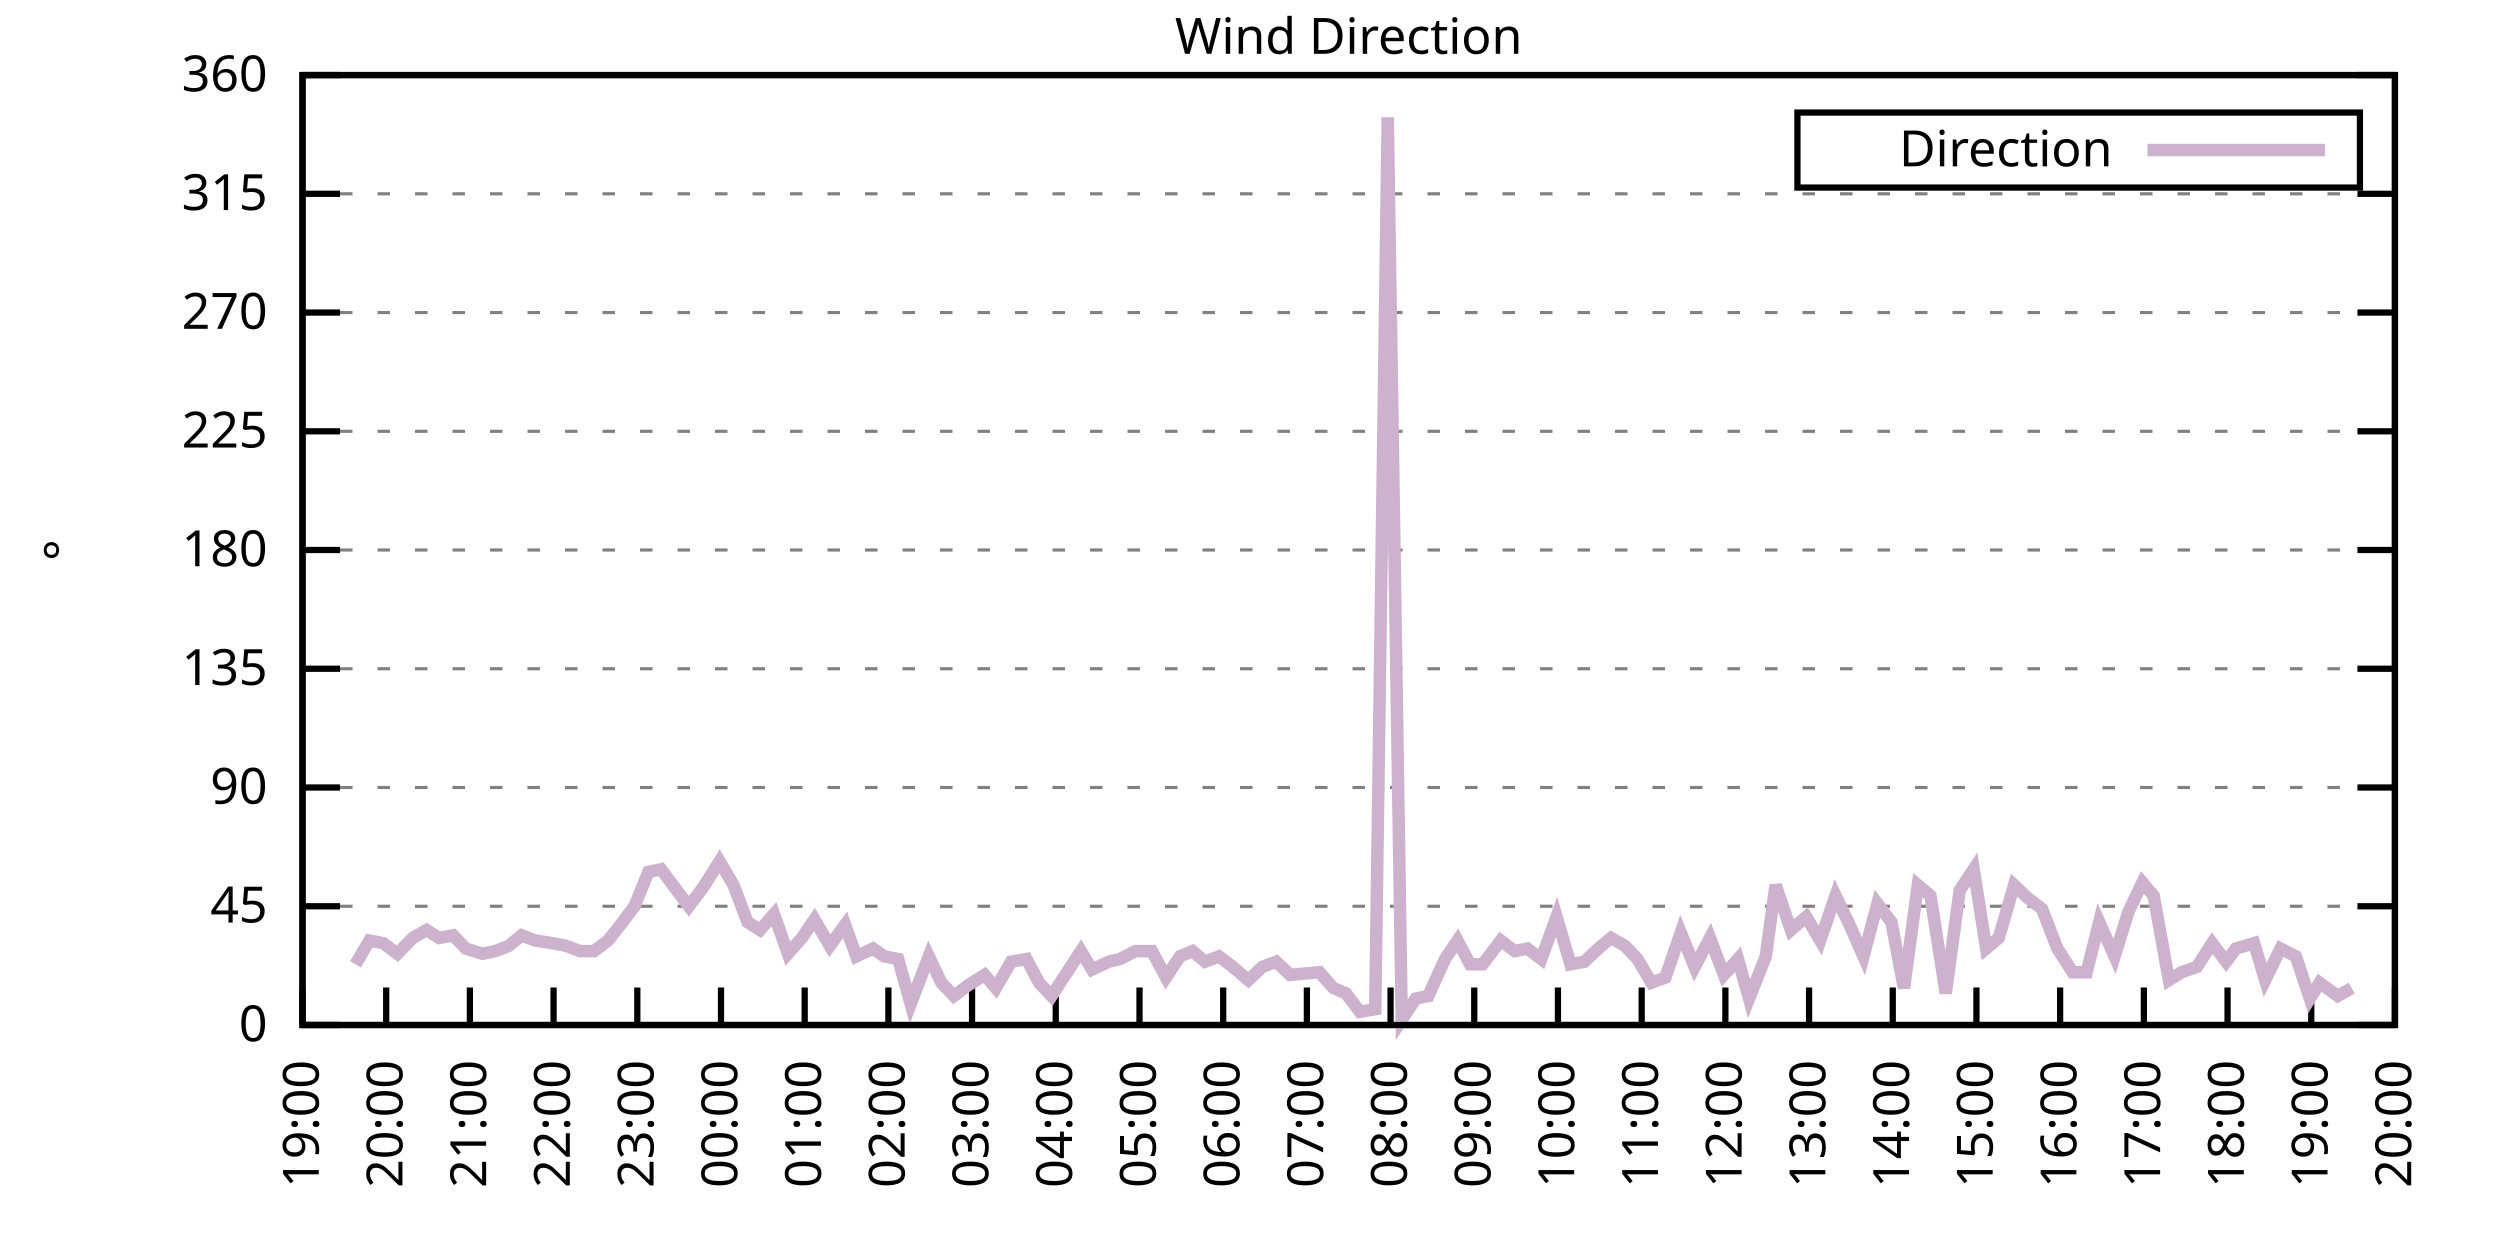
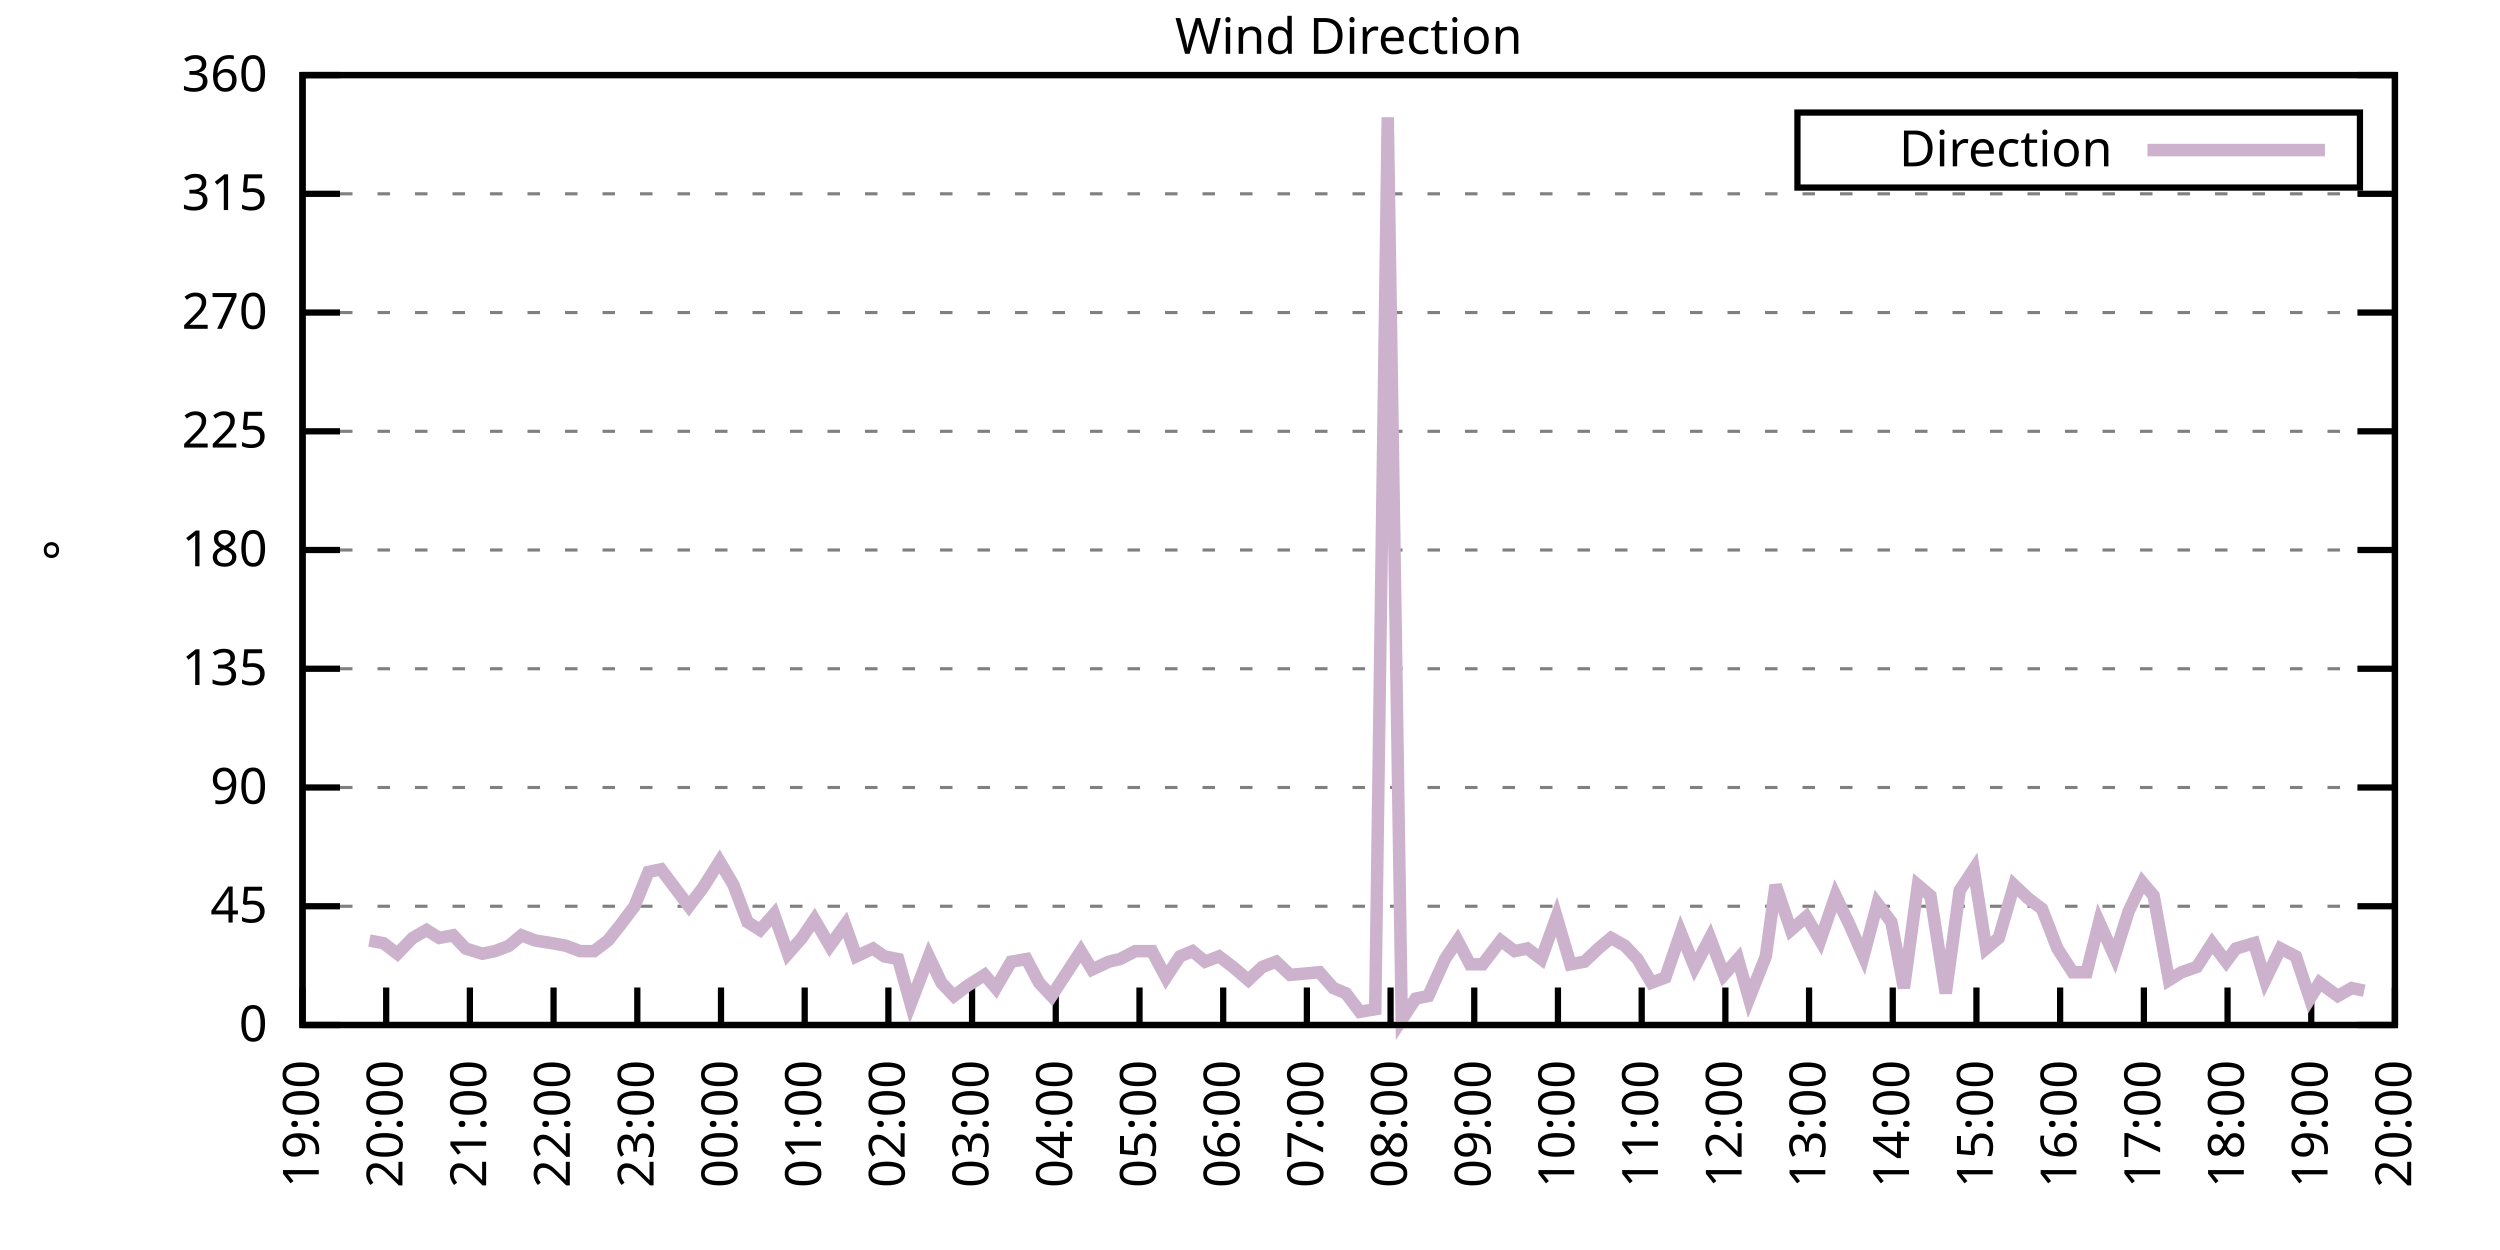
<svg xmlns="http://www.w3.org/2000/svg" xmlns:xlink="http://www.w3.org/1999/xlink" width="400" height="200" viewBox="0 0 400 200">
  <g id="gnuplot_canvas">
    <rect x="0" y="0" width="400" height="200" fill="none" />
    <defs>
      <circle id="gpDot" r="0.5" stroke-width="0.5" stroke="currentColor" />
      <path id="gpPt0" stroke-width="0.333" stroke="currentColor" d="M-1,0 h2 M0,-1 v2" />
      <path id="gpPt1" stroke-width="0.333" stroke="currentColor" d="M-1,-1 L1,1 M1,-1 L-1,1" />
      <path id="gpPt2" stroke-width="0.333" stroke="currentColor" d="M-1,0 L1,0 M0,-1 L0,1 M-1,-1 L1,1 M-1,1 L1,-1" />
      <rect id="gpPt3" stroke-width="0.333" stroke="currentColor" x="-1" y="-1" width="2" height="2" />
      <rect id="gpPt4" stroke-width="0.333" stroke="currentColor" fill="currentColor" x="-1" y="-1" width="2" height="2" />
      <circle id="gpPt5" stroke-width="0.333" stroke="currentColor" cx="0" cy="0" r="1" />
      <use xlink:href="#gpPt5" id="gpPt6" fill="currentColor" stroke="none" />
      <path id="gpPt7" stroke-width="0.333" stroke="currentColor" d="M0,-1.33 L-1.33,0.67 L1.33,0.67 z" />
      <use xlink:href="#gpPt7" id="gpPt8" fill="currentColor" stroke="none" />
      <use xlink:href="#gpPt7" id="gpPt9" stroke="currentColor" transform="rotate(180)" />
      <use xlink:href="#gpPt9" id="gpPt10" fill="currentColor" stroke="none" />
      <use xlink:href="#gpPt3" id="gpPt11" stroke="currentColor" transform="rotate(45)" />
      <use xlink:href="#gpPt11" id="gpPt12" fill="currentColor" stroke="none" />
      <path id="gpPt13" stroke-width="0.333" stroke="currentColor" d="M0,1.330 L1.265,0.411 L0.782,-1.067 L-0.782,-1.076 L-1.265,0.411 z" />
      <use xlink:href="#gpPt13" id="gpPt14" fill="currentColor" stroke="none" />
      <filter id="textbox" filterUnits="objectBoundingBox" x="0" y="0" height="1" width="1">
        <feFlood flood-color="white" flood-opacity="1" result="bgnd" />
        <feComposite in="SourceGraphic" in2="bgnd" operator="atop" />
      </filter>
      <filter id="greybox" filterUnits="objectBoundingBox" x="0" y="0" height="1" width="1">
        <feFlood flood-color="lightgrey" flood-opacity="1" result="grey" />
        <feComposite in="SourceGraphic" in2="grey" operator="atop" />
      </filter>
    </defs>
    <g fill="none" color="white" stroke="currentColor" stroke-width="1.00" stroke-linecap="butt" stroke-linejoin="miter">
</g>
    <g fill="none" color="black" stroke="currentColor" stroke-width="1.00" stroke-linecap="butt" stroke-linejoin="miter">
      <g stroke="none" shape-rendering="crispEdges">
        <polygon fill="rgb(255, 255, 255)" points="48.40,164.00 383.18,164.00 383.18,12.02 48.40,12.02 " />
      </g>
    </g>
    <g fill="none" color="black" stroke="currentColor" stroke-width="1.00" stroke-linecap="butt" stroke-linejoin="miter">
</g>
    <g fill="none" color="black" stroke="black" stroke-width="0.50" stroke-linecap="butt" stroke-linejoin="miter">
</g>
    <g fill="none" color="gray" stroke="currentColor" stroke-width="0.50" stroke-linecap="butt" stroke-linejoin="miter">
      <path stroke="gray" stroke-dasharray="2,4" class="gridline" d="M48.40,164.00 L383.19,164.00  " />
    </g>
    <g fill="none" color="gray" stroke="gray" stroke-width="1.00" stroke-linecap="butt" stroke-linejoin="miter">
</g>
    <g fill="none" color="black" stroke="currentColor" stroke-width="1.00" stroke-linecap="butt" stroke-linejoin="miter">
      <path stroke="black" d="M48.40,164.00 L54.40,164.00 M383.19,164.00 L377.19,164.00  " />
      <g transform="translate(42.80,166.60)" stroke="none" fill="black" font-family="Sans" font-size="8.00" text-anchor="end">
        <text>
          <tspan font-family="Sans"> 0</tspan>
        </text>
      </g>
    </g>
    <g fill="none" color="black" stroke="currentColor" stroke-width="1.00" stroke-linecap="butt" stroke-linejoin="miter">
</g>
    <g fill="none" color="black" stroke="black" stroke-width="0.50" stroke-linecap="butt" stroke-linejoin="miter">
</g>
    <g fill="none" color="gray" stroke="currentColor" stroke-width="0.50" stroke-linecap="butt" stroke-linejoin="miter">
      <path stroke="gray" stroke-dasharray="2,4" class="gridline" d="M48.40,145.00 L383.19,145.00  " />
    </g>
    <g fill="none" color="gray" stroke="gray" stroke-width="1.00" stroke-linecap="butt" stroke-linejoin="miter">
</g>
    <g fill="none" color="black" stroke="currentColor" stroke-width="1.00" stroke-linecap="butt" stroke-linejoin="miter">
      <path stroke="black" d="M48.40,145.00 L54.40,145.00 M383.19,145.00 L377.19,145.00  " />
      <g transform="translate(42.80,147.60)" stroke="none" fill="black" font-family="Sans" font-size="8.00" text-anchor="end">
        <text>
          <tspan font-family="Sans"> 45</tspan>
        </text>
      </g>
    </g>
    <g fill="none" color="black" stroke="currentColor" stroke-width="1.00" stroke-linecap="butt" stroke-linejoin="miter">
</g>
    <g fill="none" color="black" stroke="black" stroke-width="0.50" stroke-linecap="butt" stroke-linejoin="miter">
</g>
    <g fill="none" color="gray" stroke="currentColor" stroke-width="0.50" stroke-linecap="butt" stroke-linejoin="miter">
      <path stroke="gray" stroke-dasharray="2,4" class="gridline" d="M48.40,126.00 L383.19,126.00  " />
    </g>
    <g fill="none" color="gray" stroke="gray" stroke-width="1.00" stroke-linecap="butt" stroke-linejoin="miter">
</g>
    <g fill="none" color="black" stroke="currentColor" stroke-width="1.00" stroke-linecap="butt" stroke-linejoin="miter">
      <path stroke="black" d="M48.40,126.00 L54.40,126.00 M383.19,126.00 L377.19,126.00  " />
      <g transform="translate(42.80,128.60)" stroke="none" fill="black" font-family="Sans" font-size="8.00" text-anchor="end">
        <text>
          <tspan font-family="Sans"> 90</tspan>
        </text>
      </g>
    </g>
    <g fill="none" color="black" stroke="currentColor" stroke-width="1.00" stroke-linecap="butt" stroke-linejoin="miter">
</g>
    <g fill="none" color="black" stroke="black" stroke-width="0.50" stroke-linecap="butt" stroke-linejoin="miter">
</g>
    <g fill="none" color="gray" stroke="currentColor" stroke-width="0.50" stroke-linecap="butt" stroke-linejoin="miter">
      <path stroke="gray" stroke-dasharray="2,4" class="gridline" d="M48.40,107.00 L383.19,107.00  " />
    </g>
    <g fill="none" color="gray" stroke="gray" stroke-width="1.00" stroke-linecap="butt" stroke-linejoin="miter">
</g>
    <g fill="none" color="black" stroke="currentColor" stroke-width="1.00" stroke-linecap="butt" stroke-linejoin="miter">
      <path stroke="black" d="M48.40,107.00 L54.40,107.00 M383.19,107.00 L377.19,107.00  " />
      <g transform="translate(42.80,109.60)" stroke="none" fill="black" font-family="Sans" font-size="8.00" text-anchor="end">
        <text>
          <tspan font-family="Sans"> 135</tspan>
        </text>
      </g>
    </g>
    <g fill="none" color="black" stroke="currentColor" stroke-width="1.00" stroke-linecap="butt" stroke-linejoin="miter">
</g>
    <g fill="none" color="black" stroke="black" stroke-width="0.50" stroke-linecap="butt" stroke-linejoin="miter">
</g>
    <g fill="none" color="gray" stroke="currentColor" stroke-width="0.50" stroke-linecap="butt" stroke-linejoin="miter">
      <path stroke="gray" stroke-dasharray="2,4" class="gridline" d="M48.40,88.00 L383.19,88.00  " />
    </g>
    <g fill="none" color="gray" stroke="gray" stroke-width="1.00" stroke-linecap="butt" stroke-linejoin="miter">
</g>
    <g fill="none" color="black" stroke="currentColor" stroke-width="1.00" stroke-linecap="butt" stroke-linejoin="miter">
      <path stroke="black" d="M48.40,88.00 L54.40,88.00 M383.19,88.00 L377.19,88.00  " />
      <g transform="translate(42.80,90.60)" stroke="none" fill="black" font-family="Sans" font-size="8.00" text-anchor="end">
        <text>
          <tspan font-family="Sans"> 180</tspan>
        </text>
      </g>
    </g>
    <g fill="none" color="black" stroke="currentColor" stroke-width="1.00" stroke-linecap="butt" stroke-linejoin="miter">
</g>
    <g fill="none" color="black" stroke="black" stroke-width="0.50" stroke-linecap="butt" stroke-linejoin="miter">
</g>
    <g fill="none" color="gray" stroke="currentColor" stroke-width="0.50" stroke-linecap="butt" stroke-linejoin="miter">
      <path stroke="gray" stroke-dasharray="2,4" class="gridline" d="M48.40,69.01 L383.19,69.01  " />
    </g>
    <g fill="none" color="gray" stroke="gray" stroke-width="1.00" stroke-linecap="butt" stroke-linejoin="miter">
</g>
    <g fill="none" color="black" stroke="currentColor" stroke-width="1.00" stroke-linecap="butt" stroke-linejoin="miter">
      <path stroke="black" d="M48.40,69.01 L54.40,69.01 M383.19,69.01 L377.19,69.01  " />
      <g transform="translate(42.80,71.61)" stroke="none" fill="black" font-family="Sans" font-size="8.00" text-anchor="end">
        <text>
          <tspan font-family="Sans"> 225</tspan>
        </text>
      </g>
    </g>
    <g fill="none" color="black" stroke="currentColor" stroke-width="1.00" stroke-linecap="butt" stroke-linejoin="miter">
</g>
    <g fill="none" color="black" stroke="black" stroke-width="0.50" stroke-linecap="butt" stroke-linejoin="miter">
</g>
    <g fill="none" color="gray" stroke="currentColor" stroke-width="0.50" stroke-linecap="butt" stroke-linejoin="miter">
      <path stroke="gray" stroke-dasharray="2,4" class="gridline" d="M48.40,50.01 L383.19,50.01  " />
    </g>
    <g fill="none" color="gray" stroke="gray" stroke-width="1.00" stroke-linecap="butt" stroke-linejoin="miter">
</g>
    <g fill="none" color="black" stroke="currentColor" stroke-width="1.00" stroke-linecap="butt" stroke-linejoin="miter">
      <path stroke="black" d="M48.40,50.01 L54.40,50.01 M383.19,50.01 L377.19,50.01  " />
      <g transform="translate(42.80,52.61)" stroke="none" fill="black" font-family="Sans" font-size="8.00" text-anchor="end">
        <text>
          <tspan font-family="Sans"> 270</tspan>
        </text>
      </g>
    </g>
    <g fill="none" color="black" stroke="currentColor" stroke-width="1.00" stroke-linecap="butt" stroke-linejoin="miter">
</g>
    <g fill="none" color="black" stroke="black" stroke-width="0.50" stroke-linecap="butt" stroke-linejoin="miter">
</g>
    <g fill="none" color="gray" stroke="currentColor" stroke-width="0.50" stroke-linecap="butt" stroke-linejoin="miter">
      <path stroke="gray" stroke-dasharray="2,4" class="gridline" d="M48.40,31.01 L383.19,31.01  " />
    </g>
    <g fill="none" color="gray" stroke="gray" stroke-width="1.00" stroke-linecap="butt" stroke-linejoin="miter">
</g>
    <g fill="none" color="black" stroke="currentColor" stroke-width="1.00" stroke-linecap="butt" stroke-linejoin="miter">
      <path stroke="black" d="M48.40,31.01 L54.40,31.01 M383.19,31.01 L377.19,31.01  " />
      <g transform="translate(42.80,33.61)" stroke="none" fill="black" font-family="Sans" font-size="8.00" text-anchor="end">
        <text>
          <tspan font-family="Sans"> 315</tspan>
        </text>
      </g>
    </g>
    <g fill="none" color="black" stroke="currentColor" stroke-width="1.00" stroke-linecap="butt" stroke-linejoin="miter">
</g>
    <g fill="none" color="black" stroke="black" stroke-width="0.50" stroke-linecap="butt" stroke-linejoin="miter">
</g>
    <g fill="none" color="gray" stroke="currentColor" stroke-width="0.50" stroke-linecap="butt" stroke-linejoin="miter">
      <path stroke="gray" stroke-dasharray="2,4" class="gridline" d="M48.40,12.01 L383.19,12.01  " />
    </g>
    <g fill="none" color="gray" stroke="gray" stroke-width="1.00" stroke-linecap="butt" stroke-linejoin="miter">
</g>
    <g fill="none" color="black" stroke="currentColor" stroke-width="1.00" stroke-linecap="butt" stroke-linejoin="miter">
      <path stroke="black" d="M48.40,12.01 L54.40,12.01 M383.19,12.01 L377.19,12.01  " />
      <g transform="translate(42.80,14.61)" stroke="none" fill="black" font-family="Sans" font-size="8.00" text-anchor="end">
        <text>
          <tspan font-family="Sans"> 360</tspan>
        </text>
      </g>
    </g>
    <g fill="none" color="black" stroke="currentColor" stroke-width="1.00" stroke-linecap="butt" stroke-linejoin="miter">
      <path stroke="black" d="M48.40,164.00 L48.40,158.00  " />
      <g transform="translate(51.00,169.60) rotate(270.00)" stroke="none" fill="black" font-family="Sans" font-size="8.00" text-anchor="end">
        <text>
          <tspan font-family="Sans">19:00</tspan>
        </text>
      </g>
    </g>
    <g fill="none" color="black" stroke="currentColor" stroke-width="1.00" stroke-linecap="butt" stroke-linejoin="miter">
      <path stroke="black" d="M61.79,164.00 L61.79,158.00  " />
      <g transform="translate(64.39,169.60) rotate(270.00)" stroke="none" fill="black" font-family="Sans" font-size="8.00" text-anchor="end">
        <text>
          <tspan font-family="Sans">20:00</tspan>
        </text>
      </g>
    </g>
    <g fill="none" color="black" stroke="currentColor" stroke-width="1.00" stroke-linecap="butt" stroke-linejoin="miter">
      <path stroke="black" d="M75.18,164.00 L75.18,158.00  " />
      <g transform="translate(77.78,169.60) rotate(270.00)" stroke="none" fill="black" font-family="Sans" font-size="8.00" text-anchor="end">
        <text>
          <tspan font-family="Sans">21:00</tspan>
        </text>
      </g>
    </g>
    <g fill="none" color="black" stroke="currentColor" stroke-width="1.00" stroke-linecap="butt" stroke-linejoin="miter">
      <path stroke="black" d="M88.57,164.00 L88.57,158.00  " />
      <g transform="translate(91.17,169.60) rotate(270.00)" stroke="none" fill="black" font-family="Sans" font-size="8.00" text-anchor="end">
        <text>
          <tspan font-family="Sans">22:00</tspan>
        </text>
      </g>
    </g>
    <g fill="none" color="black" stroke="currentColor" stroke-width="1.00" stroke-linecap="butt" stroke-linejoin="miter">
      <path stroke="black" d="M101.97,164.00 L101.97,158.00  " />
      <g transform="translate(104.57,169.60) rotate(270.00)" stroke="none" fill="black" font-family="Sans" font-size="8.00" text-anchor="end">
        <text>
          <tspan font-family="Sans">23:00</tspan>
        </text>
      </g>
    </g>
    <g fill="none" color="black" stroke="currentColor" stroke-width="1.00" stroke-linecap="butt" stroke-linejoin="miter">
      <path stroke="black" d="M115.36,164.00 L115.36,158.00  " />
      <g transform="translate(117.96,169.60) rotate(270.00)" stroke="none" fill="black" font-family="Sans" font-size="8.00" text-anchor="end">
        <text>
          <tspan font-family="Sans">00:00</tspan>
        </text>
      </g>
    </g>
    <g fill="none" color="black" stroke="currentColor" stroke-width="1.00" stroke-linecap="butt" stroke-linejoin="miter">
      <path stroke="black" d="M128.75,164.00 L128.75,158.00  " />
      <g transform="translate(131.35,169.60) rotate(270.00)" stroke="none" fill="black" font-family="Sans" font-size="8.00" text-anchor="end">
        <text>
          <tspan font-family="Sans">01:00</tspan>
        </text>
      </g>
    </g>
    <g fill="none" color="black" stroke="currentColor" stroke-width="1.00" stroke-linecap="butt" stroke-linejoin="miter">
      <path stroke="black" d="M142.14,164.00 L142.14,158.00  " />
      <g transform="translate(144.74,169.60) rotate(270.00)" stroke="none" fill="black" font-family="Sans" font-size="8.00" text-anchor="end">
        <text>
          <tspan font-family="Sans">02:00</tspan>
        </text>
      </g>
    </g>
    <g fill="none" color="black" stroke="currentColor" stroke-width="1.00" stroke-linecap="butt" stroke-linejoin="miter">
      <path stroke="black" d="M155.53,164.00 L155.53,158.00  " />
      <g transform="translate(158.13,169.60) rotate(270.00)" stroke="none" fill="black" font-family="Sans" font-size="8.00" text-anchor="end">
        <text>
          <tspan font-family="Sans">03:00</tspan>
        </text>
      </g>
    </g>
    <g fill="none" color="black" stroke="currentColor" stroke-width="1.00" stroke-linecap="butt" stroke-linejoin="miter">
      <path stroke="black" d="M168.92,164.00 L168.92,158.00  " />
      <g transform="translate(171.52,169.60) rotate(270.00)" stroke="none" fill="black" font-family="Sans" font-size="8.00" text-anchor="end">
        <text>
          <tspan font-family="Sans">04:00</tspan>
        </text>
      </g>
    </g>
    <g fill="none" color="black" stroke="currentColor" stroke-width="1.00" stroke-linecap="butt" stroke-linejoin="miter">
      <path stroke="black" d="M182.32,164.00 L182.32,158.00  " />
      <g transform="translate(184.92,169.60) rotate(270.00)" stroke="none" fill="black" font-family="Sans" font-size="8.00" text-anchor="end">
        <text>
          <tspan font-family="Sans">05:00</tspan>
        </text>
      </g>
    </g>
    <g fill="none" color="black" stroke="currentColor" stroke-width="1.00" stroke-linecap="butt" stroke-linejoin="miter">
      <path stroke="black" d="M195.71,164.00 L195.71,158.00  " />
      <g transform="translate(198.31,169.60) rotate(270.00)" stroke="none" fill="black" font-family="Sans" font-size="8.00" text-anchor="end">
        <text>
          <tspan font-family="Sans">06:00</tspan>
        </text>
      </g>
    </g>
    <g fill="none" color="black" stroke="currentColor" stroke-width="1.00" stroke-linecap="butt" stroke-linejoin="miter">
      <path stroke="black" d="M209.10,164.00 L209.10,158.00  " />
      <g transform="translate(211.70,169.60) rotate(270.00)" stroke="none" fill="black" font-family="Sans" font-size="8.00" text-anchor="end">
        <text>
          <tspan font-family="Sans">07:00</tspan>
        </text>
      </g>
    </g>
    <g fill="none" color="black" stroke="currentColor" stroke-width="1.00" stroke-linecap="butt" stroke-linejoin="miter">
      <path stroke="black" d="M222.49,164.00 L222.49,158.00  " />
      <g transform="translate(225.09,169.60) rotate(270.00)" stroke="none" fill="black" font-family="Sans" font-size="8.00" text-anchor="end">
        <text>
          <tspan font-family="Sans">08:00</tspan>
        </text>
      </g>
    </g>
    <g fill="none" color="black" stroke="currentColor" stroke-width="1.00" stroke-linecap="butt" stroke-linejoin="miter">
      <path stroke="black" d="M235.88,164.00 L235.88,158.00  " />
      <g transform="translate(238.48,169.60) rotate(270.00)" stroke="none" fill="black" font-family="Sans" font-size="8.00" text-anchor="end">
        <text>
          <tspan font-family="Sans">09:00</tspan>
        </text>
      </g>
    </g>
    <g fill="none" color="black" stroke="currentColor" stroke-width="1.00" stroke-linecap="butt" stroke-linejoin="miter">
      <path stroke="black" d="M249.27,164.00 L249.27,158.00  " />
      <g transform="translate(251.87,169.60) rotate(270.00)" stroke="none" fill="black" font-family="Sans" font-size="8.00" text-anchor="end">
        <text>
          <tspan font-family="Sans">10:00</tspan>
        </text>
      </g>
    </g>
    <g fill="none" color="black" stroke="currentColor" stroke-width="1.00" stroke-linecap="butt" stroke-linejoin="miter">
      <path stroke="black" d="M262.67,164.00 L262.67,158.00  " />
      <g transform="translate(265.27,169.60) rotate(270.00)" stroke="none" fill="black" font-family="Sans" font-size="8.00" text-anchor="end">
        <text>
          <tspan font-family="Sans">11:00</tspan>
        </text>
      </g>
    </g>
    <g fill="none" color="black" stroke="currentColor" stroke-width="1.00" stroke-linecap="butt" stroke-linejoin="miter">
      <path stroke="black" d="M276.06,164.00 L276.06,158.00  " />
      <g transform="translate(278.66,169.60) rotate(270.00)" stroke="none" fill="black" font-family="Sans" font-size="8.00" text-anchor="end">
        <text>
          <tspan font-family="Sans">12:00</tspan>
        </text>
      </g>
    </g>
    <g fill="none" color="black" stroke="currentColor" stroke-width="1.00" stroke-linecap="butt" stroke-linejoin="miter">
      <path stroke="black" d="M289.45,164.00 L289.45,158.00  " />
      <g transform="translate(292.05,169.60) rotate(270.00)" stroke="none" fill="black" font-family="Sans" font-size="8.00" text-anchor="end">
        <text>
          <tspan font-family="Sans">13:00</tspan>
        </text>
      </g>
    </g>
    <g fill="none" color="black" stroke="currentColor" stroke-width="1.00" stroke-linecap="butt" stroke-linejoin="miter">
      <path stroke="black" d="M302.84,164.00 L302.84,158.00  " />
      <g transform="translate(305.44,169.60) rotate(270.00)" stroke="none" fill="black" font-family="Sans" font-size="8.00" text-anchor="end">
        <text>
          <tspan font-family="Sans">14:00</tspan>
        </text>
      </g>
    </g>
    <g fill="none" color="black" stroke="currentColor" stroke-width="1.00" stroke-linecap="butt" stroke-linejoin="miter">
      <path stroke="black" d="M316.23,164.00 L316.23,158.00  " />
      <g transform="translate(318.83,169.60) rotate(270.00)" stroke="none" fill="black" font-family="Sans" font-size="8.00" text-anchor="end">
        <text>
          <tspan font-family="Sans">15:00</tspan>
        </text>
      </g>
    </g>
    <g fill="none" color="black" stroke="currentColor" stroke-width="1.00" stroke-linecap="butt" stroke-linejoin="miter">
      <path stroke="black" d="M329.62,164.00 L329.62,158.00  " />
      <g transform="translate(332.22,169.60) rotate(270.00)" stroke="none" fill="black" font-family="Sans" font-size="8.00" text-anchor="end">
        <text>
          <tspan font-family="Sans">16:00</tspan>
        </text>
      </g>
    </g>
    <g fill="none" color="black" stroke="currentColor" stroke-width="1.00" stroke-linecap="butt" stroke-linejoin="miter">
      <path stroke="black" d="M343.02,164.00 L343.02,158.00  " />
      <g transform="translate(345.62,169.60) rotate(270.00)" stroke="none" fill="black" font-family="Sans" font-size="8.00" text-anchor="end">
        <text>
          <tspan font-family="Sans">17:00</tspan>
        </text>
      </g>
    </g>
    <g fill="none" color="black" stroke="currentColor" stroke-width="1.00" stroke-linecap="butt" stroke-linejoin="miter">
      <path stroke="black" d="M356.41,164.00 L356.41,158.00  " />
      <g transform="translate(359.01,169.60) rotate(270.00)" stroke="none" fill="black" font-family="Sans" font-size="8.00" text-anchor="end">
        <text>
          <tspan font-family="Sans">18:00</tspan>
        </text>
      </g>
    </g>
    <g fill="none" color="black" stroke="currentColor" stroke-width="1.00" stroke-linecap="butt" stroke-linejoin="miter">
      <path stroke="black" d="M369.80,164.00 L369.80,158.00  " />
      <g transform="translate(372.40,169.60) rotate(270.00)" stroke="none" fill="black" font-family="Sans" font-size="8.00" text-anchor="end">
        <text>
          <tspan font-family="Sans">19:00</tspan>
        </text>
      </g>
    </g>
    <g fill="none" color="black" stroke="currentColor" stroke-width="1.00" stroke-linecap="butt" stroke-linejoin="miter">
      <path stroke="black" d="M383.19,164.00 L383.19,158.00  " />
      <g transform="translate(385.79,169.60) rotate(270.00)" stroke="none" fill="black" font-family="Sans" font-size="8.00" text-anchor="end">
        <text>
          <tspan font-family="Sans">20:00</tspan>
        </text>
      </g>
    </g>
    <g fill="none" color="black" stroke="currentColor" stroke-width="1.00" stroke-linecap="butt" stroke-linejoin="miter">
</g>
    <g fill="none" color="black" stroke="currentColor" stroke-width="1.00" stroke-linecap="butt" stroke-linejoin="miter">
      <path stroke="black" d="M48.40,12.01 L48.40,164.00 L383.19,164.00 L383.19,12.01 L48.40,12.01 Z  " />
    </g>
    <g fill="none" color="black" stroke="currentColor" stroke-width="1.00" stroke-linecap="butt" stroke-linejoin="miter">
</g>
    <g fill="none" color="black" stroke="currentColor" stroke-width="1.00" stroke-linecap="butt" stroke-linejoin="miter">
      <path stroke="black" d="M287.59,30.01 L287.59,18.01 L377.59,18.01 L377.59,30.01 L287.59,30.01 Z  " />
    </g>
    <g id="Wind_direction_plot_1">
      <g fill="none" color="white" stroke="black" stroke-width="2.00" stroke-linecap="butt" stroke-linejoin="miter">
</g>
      <g fill="none" color="black" stroke="currentColor" stroke-width="2.00" stroke-linecap="butt" stroke-linejoin="miter">
        <g transform="translate(337.99,26.61)" stroke="none" fill="black" font-family="Sans" font-size="8.00" text-anchor="end">
          <text>
            <tspan font-family="Sans">Direction</tspan>
          </text>
        </g>
      </g>
      <g fill="none" color="black" stroke="currentColor" stroke-width="2.00" stroke-linecap="butt" stroke-linejoin="miter">
-         <path stroke="rgb(204, 178, 204)" d="M343.59,24.01 L371.99,24.01 M56.88,154.29 L59.11,150.49 L61.35,150.91 L63.58,152.60 L66.03,150.07 L68.26,148.80   L70.27,150.07 L72.50,149.65 L74.51,151.76 L77.19,152.60 L79.20,152.18 L81.43,151.33 L83.44,149.65 L85.67,150.49   L88.35,150.91 L90.58,151.33 L92.82,152.18 L95.05,152.18 L97.28,150.49 L99.29,147.96 L101.52,145.00 L103.75,139.51   L105.76,139.09 L107.99,142.05 L110.22,145.00 L112.46,142.05 L115.13,137.82 L117.37,141.62 L119.60,147.53 L121.61,148.80   L123.84,146.27 L126.07,152.60 L128.30,150.07 L130.31,147.11 L132.77,151.33 L135.22,147.96 L137.01,153.02 L139.69,151.76   L141.47,153.02 L143.70,153.45 L145.71,160.62 L148.61,153.02 L150.62,157.24 L152.63,159.36 L154.86,157.67 L157.54,155.98   L159.33,158.09 L161.78,153.87 L164.24,153.45 L166.25,157.24 L168.25,159.36 L172.94,152.18 L174.73,155.13 L177.41,153.87   L179.19,153.45 L181.65,152.18 L184.32,152.18 L186.56,156.40 L188.79,153.02 L190.80,152.18 L192.81,153.87 L195.04,153.02   L197.27,154.71 L199.73,156.82 L201.96,154.71 L204.19,153.87 L206.42,155.98 L211.11,155.56 L213.34,158.09 L215.35,158.93   L217.58,161.89 L220.04,161.47 L222.04,18.77 L224.28,163.16 L226.51,159.78 L228.52,159.36 L231.20,153.45 L233.20,150.49   L235.21,154.29 L237.22,154.29 L240.12,150.49 L242.36,152.18 L244.36,151.76 L246.60,153.45 L249.05,146.69 L251.28,154.29   L253.51,153.87 L255.75,151.76 L257.76,150.07 L259.99,151.33 L262.00,153.45 L264.23,157.24 L266.46,156.40 L268.92,149.22   L271.15,154.71 L273.60,150.07 L275.83,155.98 L278.07,153.45 L279.85,159.78 L282.53,153.02 L284.09,141.62 L286.55,148.80   L289.00,146.69 L291.23,150.49 L293.69,143.31 L295.92,147.96 L298.15,153.02 L300.39,144.58 L302.62,147.53 L304.63,158.09   L306.86,141.62 L308.87,143.31 L311.32,158.93 L313.55,142.47 L315.79,139.09 L317.79,151.76 L319.80,150.07 L322.26,141.62   L324.49,143.73 L326.72,145.42 L329.18,151.76 L331.63,155.56 L333.86,155.56 L335.87,147.53 L338.33,153.02 L340.56,145.85   L342.79,141.20 L344.58,143.31 L347.03,156.82 L349.04,155.56 L351.50,154.71 L353.95,150.91 L356.18,153.87 L357.75,151.76   L360.65,150.91 L362.43,156.82 L364.89,151.76 L367.34,153.02 L369.58,159.78 L371.14,157.24 L374.04,159.36 L376.27,158.09    " />
+         <path stroke="rgb(204, 178, 204)" d="M343.59,24.01 L371.99,24.01 M59.11,150.49 L61.35,150.91 L63.58,152.60 L66.03,150.07 L68.26,148.80 L70.27,150.07   L72.50,149.65 L74.51,151.76 L77.19,152.60 L79.20,152.18 L81.43,151.33 L83.44,149.65 L85.67,150.49 L88.35,150.91   L90.58,151.33 L92.82,152.18 L95.05,152.18 L97.28,150.49 L99.29,147.96 L101.52,145.00 L103.75,139.51 L105.76,139.09   L107.99,142.05 L110.22,145.00 L112.46,142.05 L115.13,137.82 L117.37,141.62 L119.60,147.53 L121.61,148.80 L123.84,146.27   L126.07,152.60 L128.30,150.07 L130.31,147.11 L132.77,151.33 L135.22,147.96 L137.01,153.02 L139.69,151.76 L141.47,153.02   L143.70,153.45 L145.71,160.62 L148.61,153.02 L150.62,157.24 L152.63,159.36 L154.86,157.67 L157.54,155.98 L159.33,158.09   L161.78,153.87 L164.24,153.45 L166.25,157.24 L168.25,159.36 L172.94,152.18 L174.73,155.13 L177.41,153.87 L179.19,153.45   L181.65,152.18 L184.32,152.18 L186.56,156.40 L188.79,153.02 L190.80,152.18 L192.81,153.87 L195.04,153.02 L197.27,154.71   L199.73,156.82 L201.96,154.71 L204.19,153.87 L206.42,155.98 L211.11,155.56 L213.34,158.09 L215.35,158.93 L217.58,161.89   L220.04,161.47 L222.04,18.77 L224.28,163.16 L226.51,159.78 L228.52,159.36 L231.20,153.45 L233.20,150.49 L235.21,154.29   L237.22,154.29 L240.12,150.49 L242.36,152.18 L244.36,151.76 L246.60,153.45 L249.05,146.69 L251.28,154.29 L253.51,153.87   L255.75,151.76 L257.76,150.07 L259.99,151.33 L262.00,153.45 L264.23,157.24 L266.46,156.40 L268.92,149.22 L271.15,154.71   L273.60,150.07 L275.83,155.98 L278.07,153.45 L279.85,159.78 L282.53,153.02 L284.09,141.62 L286.55,148.80 L289.00,146.69   L291.23,150.49 L293.69,143.31 L295.92,147.96 L298.15,153.02 L300.39,144.58 L302.62,147.53 L304.63,158.09 L306.86,141.62   L308.87,143.31 L311.32,158.93 L313.55,142.47 L315.79,139.09 L317.79,151.76 L319.80,150.07 L322.26,141.62 L324.49,143.73   L326.72,145.42 L329.18,151.76 L331.63,155.56 L333.86,155.56 L335.87,147.53 L338.33,153.02 L340.56,145.85 L342.79,141.20   L344.58,143.31 L347.03,156.82 L349.04,155.56 L351.50,154.71 L353.95,150.91 L356.18,153.87 L357.75,151.76 L360.65,150.91   L362.43,156.82 L364.89,151.76 L367.34,153.02 L369.58,159.78 L371.14,157.24 L374.04,159.36 L376.27,158.09 L378.28,158.51    " />
      </g>
    </g>
    <g fill="none" color="black" stroke="currentColor" stroke-width="2.00" stroke-linecap="butt" stroke-linejoin="miter">
</g>
    <g fill="none" color="black" stroke="black" stroke-width="1.00" stroke-linecap="butt" stroke-linejoin="miter">
</g>
    <g fill="none" color="black" stroke="currentColor" stroke-width="1.00" stroke-linecap="butt" stroke-linejoin="miter">
      <path stroke="black" d="M48.40,12.01 L48.40,164.00 L383.19,164.00 L383.19,12.01 L48.40,12.01 Z  " />
      <g transform="translate(12.80,88.01) rotate(270.00)" stroke="none" fill="black" font-family="Sans" font-size="8.00" text-anchor="middle">
        <text>
          <tspan font-family="Sans">°</tspan>
        </text>
      </g>
    </g>
    <g fill="none" color="black" stroke="currentColor" stroke-width="1.00" stroke-linecap="butt" stroke-linejoin="miter">
</g>
    <g fill="none" color="black" stroke="currentColor" stroke-width="1.00" stroke-linecap="butt" stroke-linejoin="miter">
      <g transform="translate(215.79,8.61)" stroke="none" fill="black" font-family="Sans" font-size="8.00" text-anchor="middle">
        <text>
          <tspan font-family="Sans">Wind Direction</tspan>
        </text>
      </g>
    </g>
    <g fill="none" color="black" stroke="currentColor" stroke-width="1.00" stroke-linecap="butt" stroke-linejoin="miter">
</g>
  </g>
</svg>
